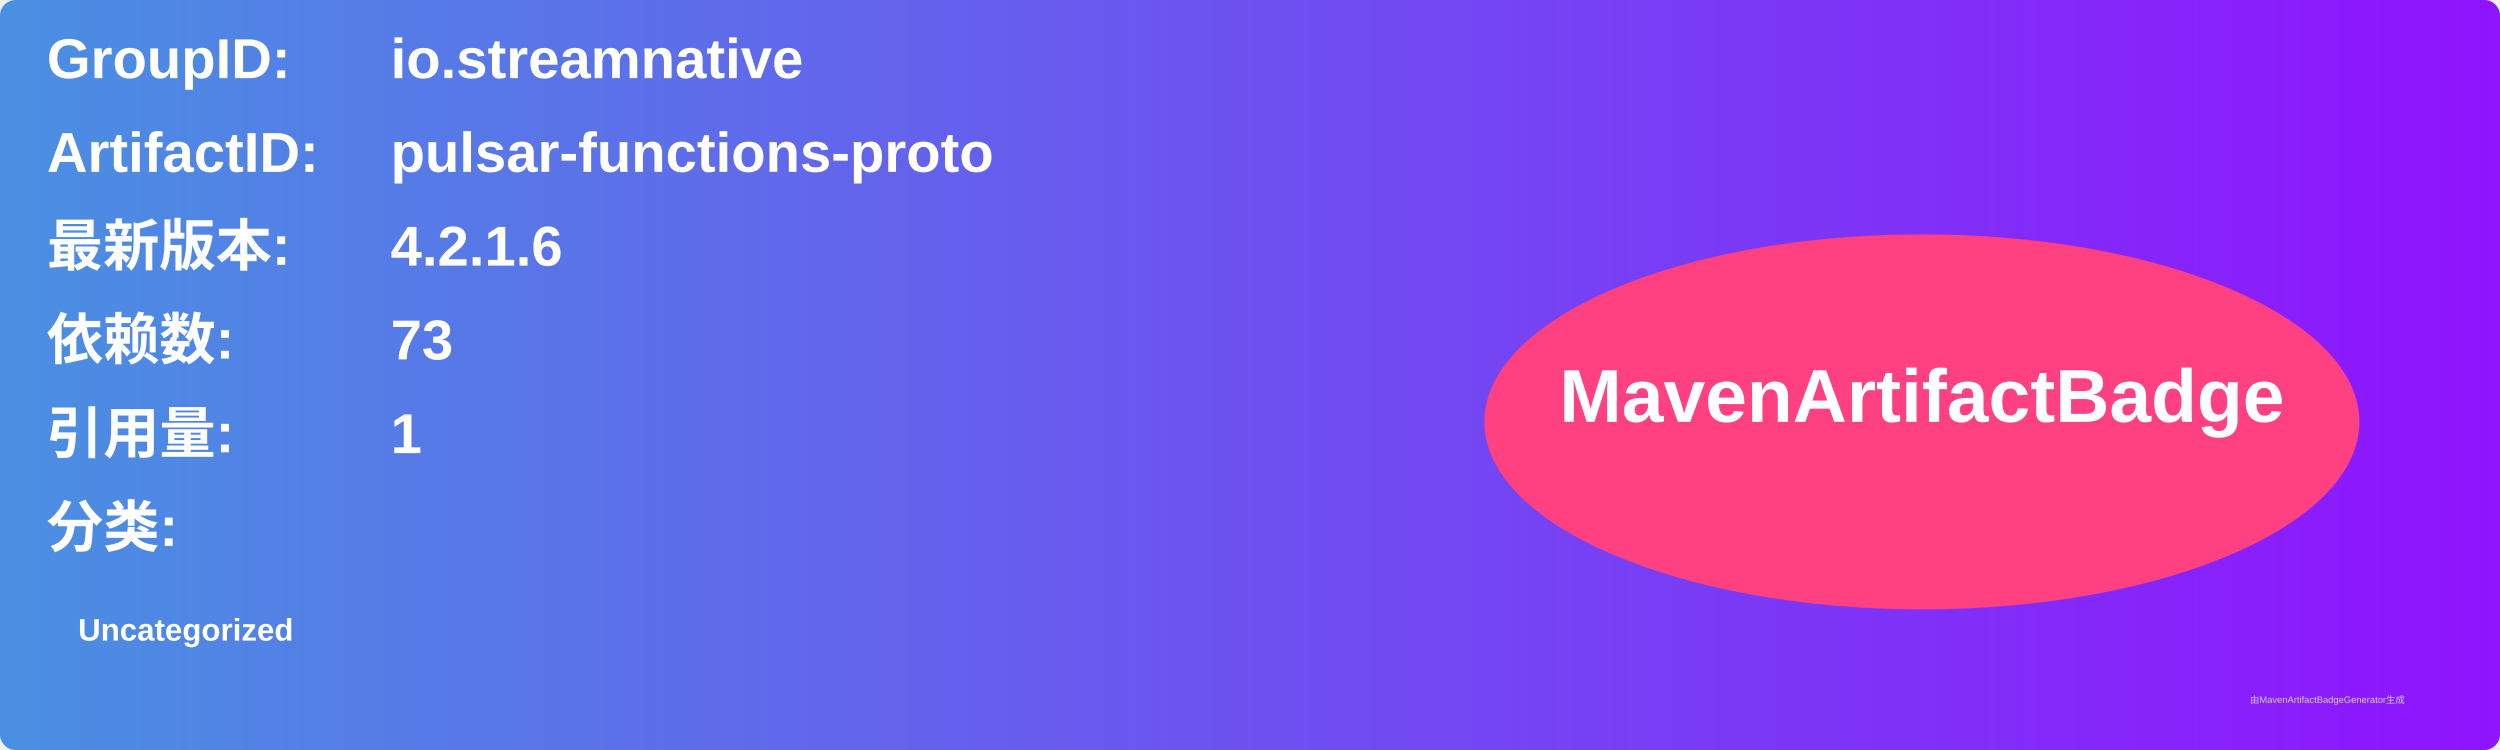
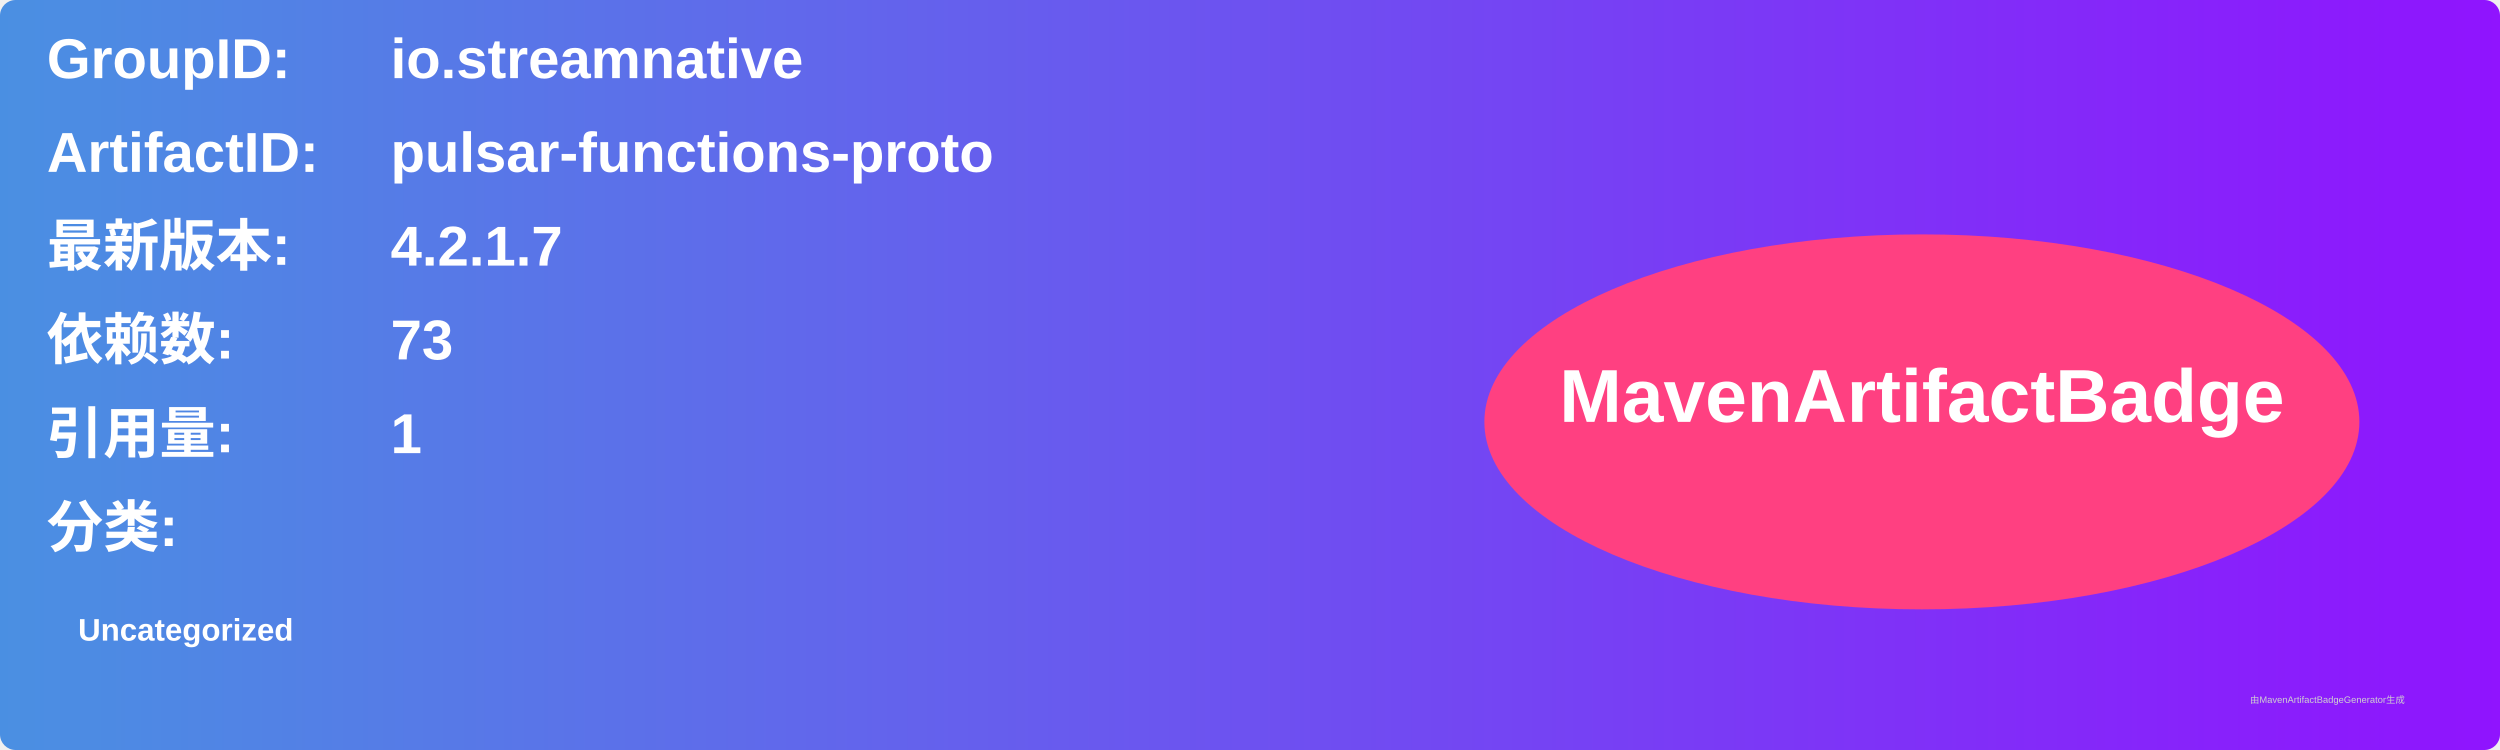
<svg xmlns="http://www.w3.org/2000/svg" width="800" height="240" viewBox="0 0 800 240">
  <linearGradient id="grad" x1="0%" y1="0%" x2="100%" y2="0%">
    <stop offset="0%" stop-color="#4a90e2" />
    <stop offset="100%" stop-color="#9013fe" />
  </linearGradient>
  <rect width="100%" height="100%" rx="5" ry="5" fill="url(#grad)" />
  <g transform="translate(15, 15)">
    <text x="0" y="10" font-family="Arial" font-size="18" fill="white" font-weight="bold" width="260">GroupID:</text>
    <text x="110" y="10" font-family="Arial" font-size="18" fill="white" font-weight="bold" width="460">io.streamnative</text>
    <text x="0" y="40" font-family="Arial" font-size="18" fill="white" font-weight="bold" width="260">ArtifactID:</text>
    <text x="110" y="40" font-family="Arial" font-size="18" fill="white" font-weight="bold" width="460">pulsar-functions-proto</text>
    <text x="0" y="70" font-family="Arial" font-size="18" fill="white" font-weight="bold">最新版本:</text>
    <text x="110" y="70" font-family="Arial" font-size="18" fill="white" font-weight="bold">
-       <tspan font-weight="bold">4.2.1.6</tspan>
+       <tspan font-weight="bold">4.2.1.7</tspan>
    </text>
    <text x="0" y="100" font-family="Arial" font-size="18" fill="white" font-weight="bold">依赖数: </text>
    <text x="110" y="100" font-family="Arial" font-size="18" fill="white">
      <tspan font-weight="bold">73</tspan>
    </text>
    <text x="0" y="130" font-family="Arial" font-size="18" fill="white" font-weight="bold">引用量: </text>
    <text x="110" y="130" font-family="Arial" font-size="18" fill="white">
      <tspan font-weight="bold">1</tspan>
    </text>
    <text x="0" y="160" font-family="Arial" font-size="18" fill="white" font-weight="bold">分类:</text>
    <text x="10" y="190" font-family="Arial" font-size="10" fill="white">
      <tspan font-weight="bold">Uncategorized</tspan>
    </text>
    <ellipse cx="600" cy="120" rx="140" ry="60" fill="#ff4081" />
    <text x="600" y="120" text-anchor="middle" font-family="Arial" font-size="24" fill="white" font-weight="bold">MavenArtifactBadge</text>
  </g>
  <text x="720" y="225" font-family="Arial" font-size="3" fill="#d0d0d0">由MavenArtifactBadgeGenerator生成</text>
</svg>
